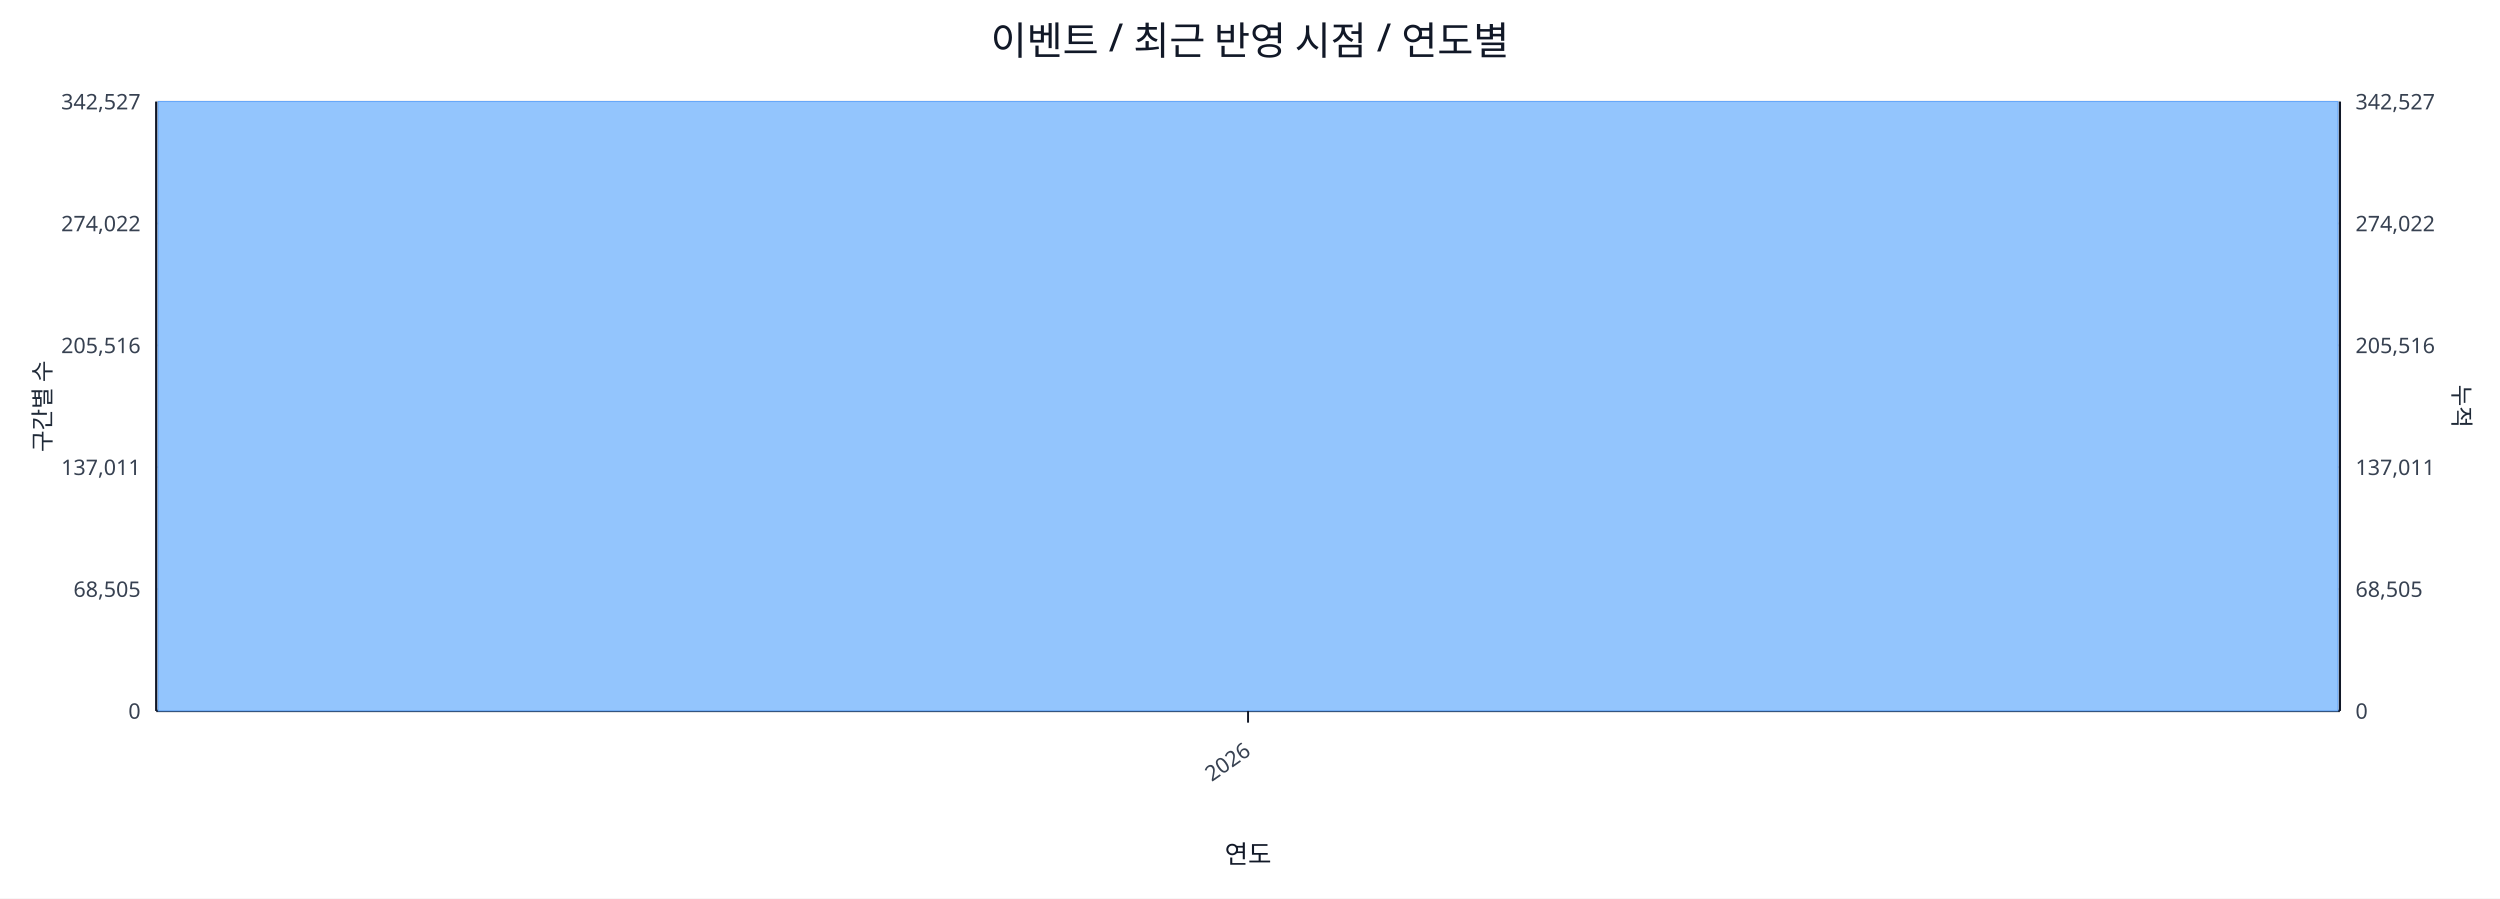
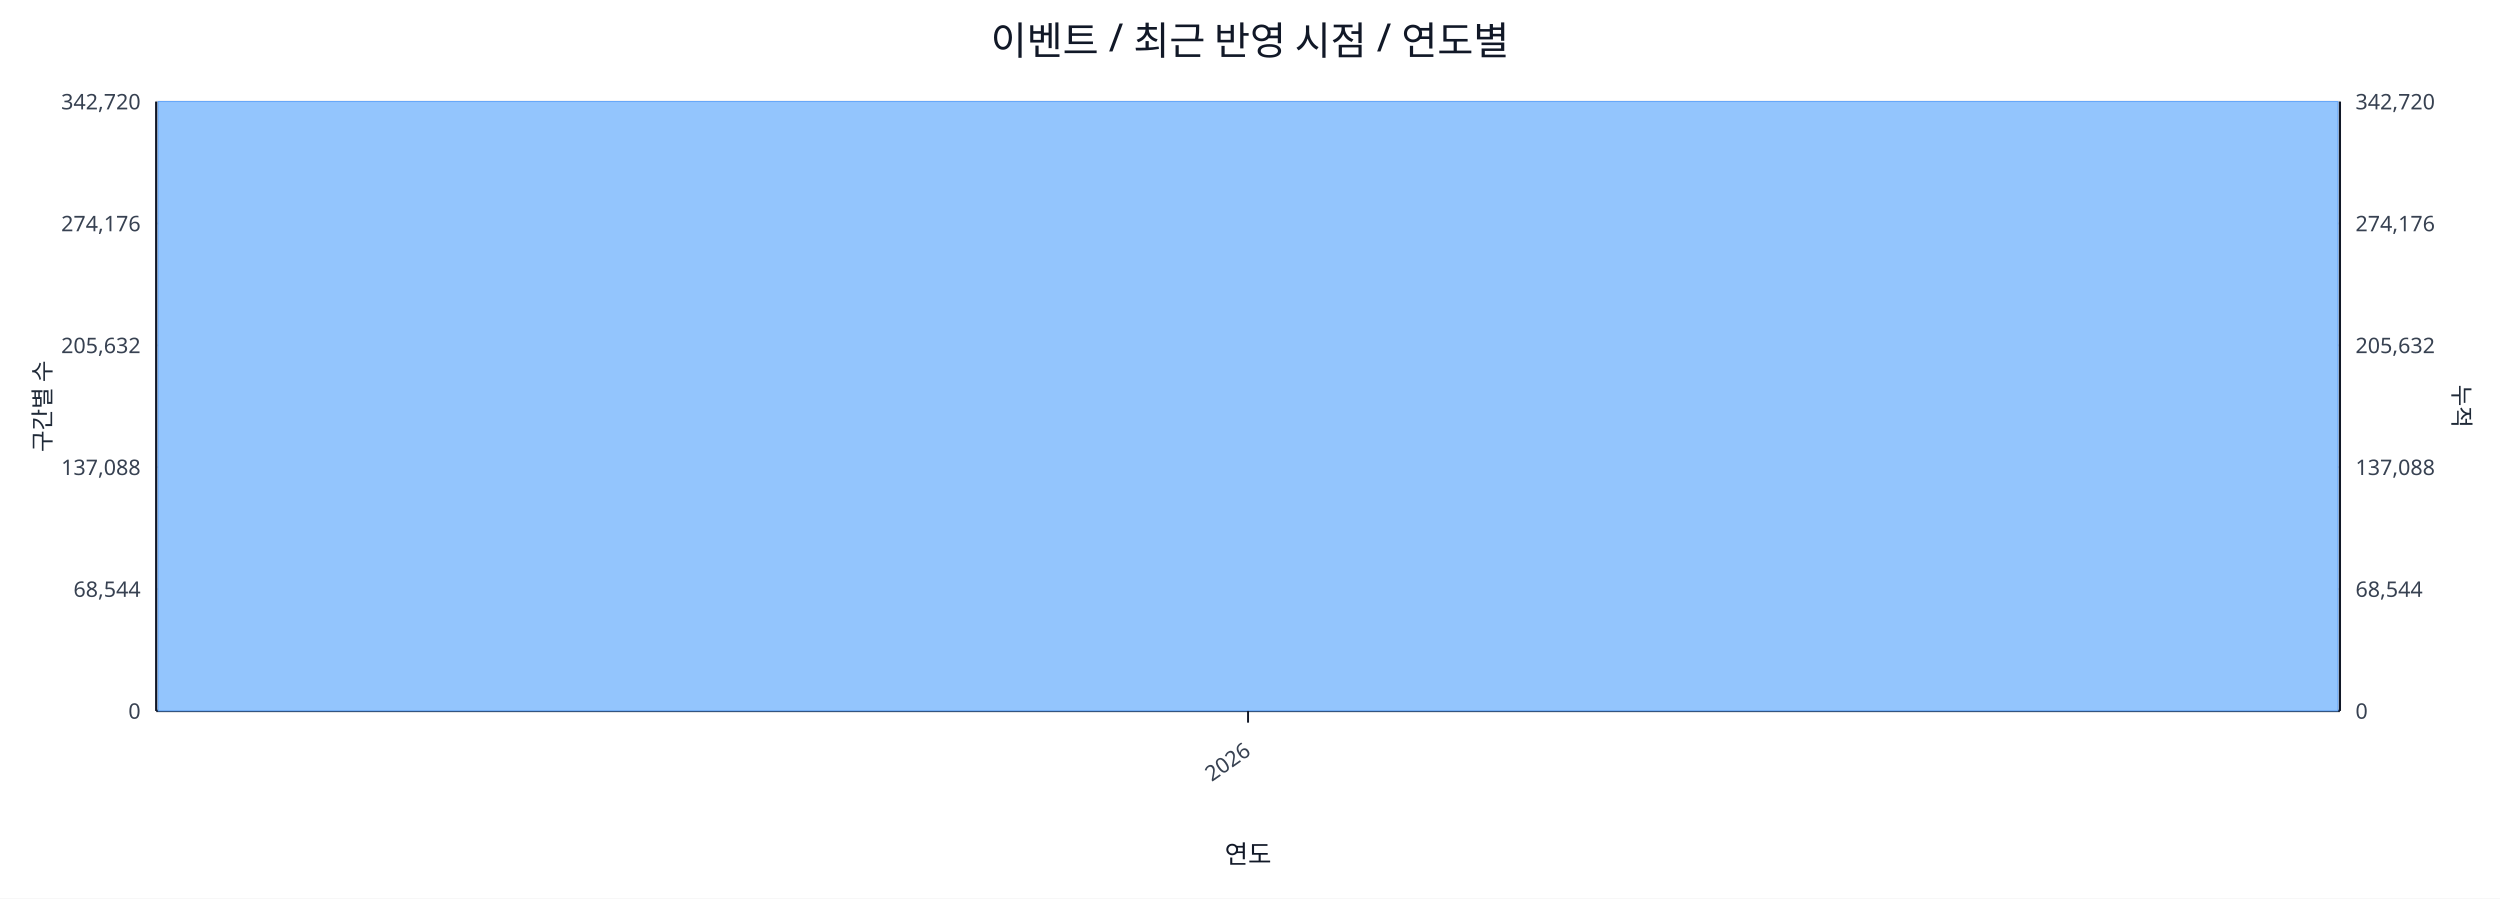
<svg xmlns="http://www.w3.org/2000/svg" width="1280" height="460" viewBox="0 0 1280 460">
  <rect x="0" y="0" width="100%" height="100%" fill="#ffffff" />
  <text x="640.0" y="28" font-size="20" text-anchor="middle" font-family="sans-serif" fill="#111827">이벤트 / 최근 반영 시점 / 연도별</text>
  <line x1="80.0" y1="52.0" x2="1198.0" y2="52.0" stroke="#e5e7eb" stroke-width="1" />
-   <text x="72.0" y="56.0" font-size="11" text-anchor="end" font-family="sans-serif" fill="#374151">342,527</text>
-   <text x="1206.0" y="56.0" font-size="11" text-anchor="start" font-family="sans-serif" fill="#374151">342,527</text>
+   <text x="72.0" y="56.0" font-size="11" text-anchor="end" font-family="sans-serif" fill="#374151">342,720</text>
+   <text x="1206.0" y="56.0" font-size="11" text-anchor="start" font-family="sans-serif" fill="#374151">342,720</text>
  <line x1="80.0" y1="114.4" x2="1198.0" y2="114.4" stroke="#e5e7eb" stroke-width="1" />
-   <text x="72.0" y="118.4" font-size="11" text-anchor="end" font-family="sans-serif" fill="#374151">274,022</text>
-   <text x="1206.0" y="118.4" font-size="11" text-anchor="start" font-family="sans-serif" fill="#374151">274,022</text>
+   <text x="72.0" y="118.4" font-size="11" text-anchor="end" font-family="sans-serif" fill="#374151">274,176</text>
+   <text x="1206.0" y="118.4" font-size="11" text-anchor="start" font-family="sans-serif" fill="#374151">274,176</text>
  <line x1="80.0" y1="176.8" x2="1198.0" y2="176.8" stroke="#e5e7eb" stroke-width="1" />
-   <text x="72.0" y="180.8" font-size="11" text-anchor="end" font-family="sans-serif" fill="#374151">205,516</text>
-   <text x="1206.0" y="180.8" font-size="11" text-anchor="start" font-family="sans-serif" fill="#374151">205,516</text>
+   <text x="72.0" y="180.8" font-size="11" text-anchor="end" font-family="sans-serif" fill="#374151">205,632</text>
+   <text x="1206.0" y="180.8" font-size="11" text-anchor="start" font-family="sans-serif" fill="#374151">205,632</text>
  <line x1="80.0" y1="239.2" x2="1198.0" y2="239.2" stroke="#e5e7eb" stroke-width="1" />
-   <text x="72.0" y="243.2" font-size="11" text-anchor="end" font-family="sans-serif" fill="#374151">137,011</text>
-   <text x="1206.0" y="243.2" font-size="11" text-anchor="start" font-family="sans-serif" fill="#374151">137,011</text>
+   <text x="72.0" y="243.2" font-size="11" text-anchor="end" font-family="sans-serif" fill="#374151">137,088</text>
+   <text x="1206.0" y="243.2" font-size="11" text-anchor="start" font-family="sans-serif" fill="#374151">137,088</text>
  <line x1="80.0" y1="301.6" x2="1198.0" y2="301.6" stroke="#e5e7eb" stroke-width="1" />
-   <text x="72.0" y="305.6" font-size="11" text-anchor="end" font-family="sans-serif" fill="#374151">68,505</text>
-   <text x="1206.0" y="305.6" font-size="11" text-anchor="start" font-family="sans-serif" fill="#374151">68,505</text>
+   <text x="72.0" y="305.6" font-size="11" text-anchor="end" font-family="sans-serif" fill="#374151">68,544</text>
+   <text x="1206.0" y="305.6" font-size="11" text-anchor="start" font-family="sans-serif" fill="#374151">68,544</text>
  <line x1="80.0" y1="364.0" x2="1198.0" y2="364.0" stroke="#e5e7eb" stroke-width="1" />
  <text x="72.0" y="368.0" font-size="11" text-anchor="end" font-family="sans-serif" fill="#374151">0</text>
  <text x="1206.0" y="368.0" font-size="11" text-anchor="start" font-family="sans-serif" fill="#374151">0</text>
  <line x1="80.0" y1="364.0" x2="1198.0" y2="364.0" stroke="#111827" stroke-width="1.2" />
  <line x1="80.0" y1="52.0" x2="80.0" y2="364.0" stroke="#111827" stroke-width="1.2" />
  <line x1="1198.0" y1="52.0" x2="1198.0" y2="364.0" stroke="#111827" stroke-width="1.2" />
  <rect x="81.0" y="52.0" width="1116.0" height="312.0" fill="#93c5fd" stroke="#60a5fa" stroke-width="0.5" />
  <polyline fill="none" stroke="#ef4444" stroke-width="2" points="639.0,52.0" />
  <line x1="639.0" y1="364.0" x2="639.0" y2="370.0" stroke="#111827" stroke-width="1" />
  <text x="641.0" y="386.0" font-size="11" text-anchor="end" transform="rotate(-35 641.0 386.0)" font-family="sans-serif" fill="#374151">2026</text>
  <text x="26" y="208.0" font-size="12" transform="rotate(-90 26 208.0)" text-anchor="middle" font-family="sans-serif" fill="#1f2937">구간별 수</text>
  <text x="1256.0" y="208.0" font-size="12" transform="rotate(90 1256.0 208.0)" text-anchor="middle" font-family="sans-serif" fill="#1f2937">누적</text>
  <text x="639.0" y="442.0" font-size="13" text-anchor="middle" font-family="sans-serif" fill="#111827">연도</text>
</svg>
